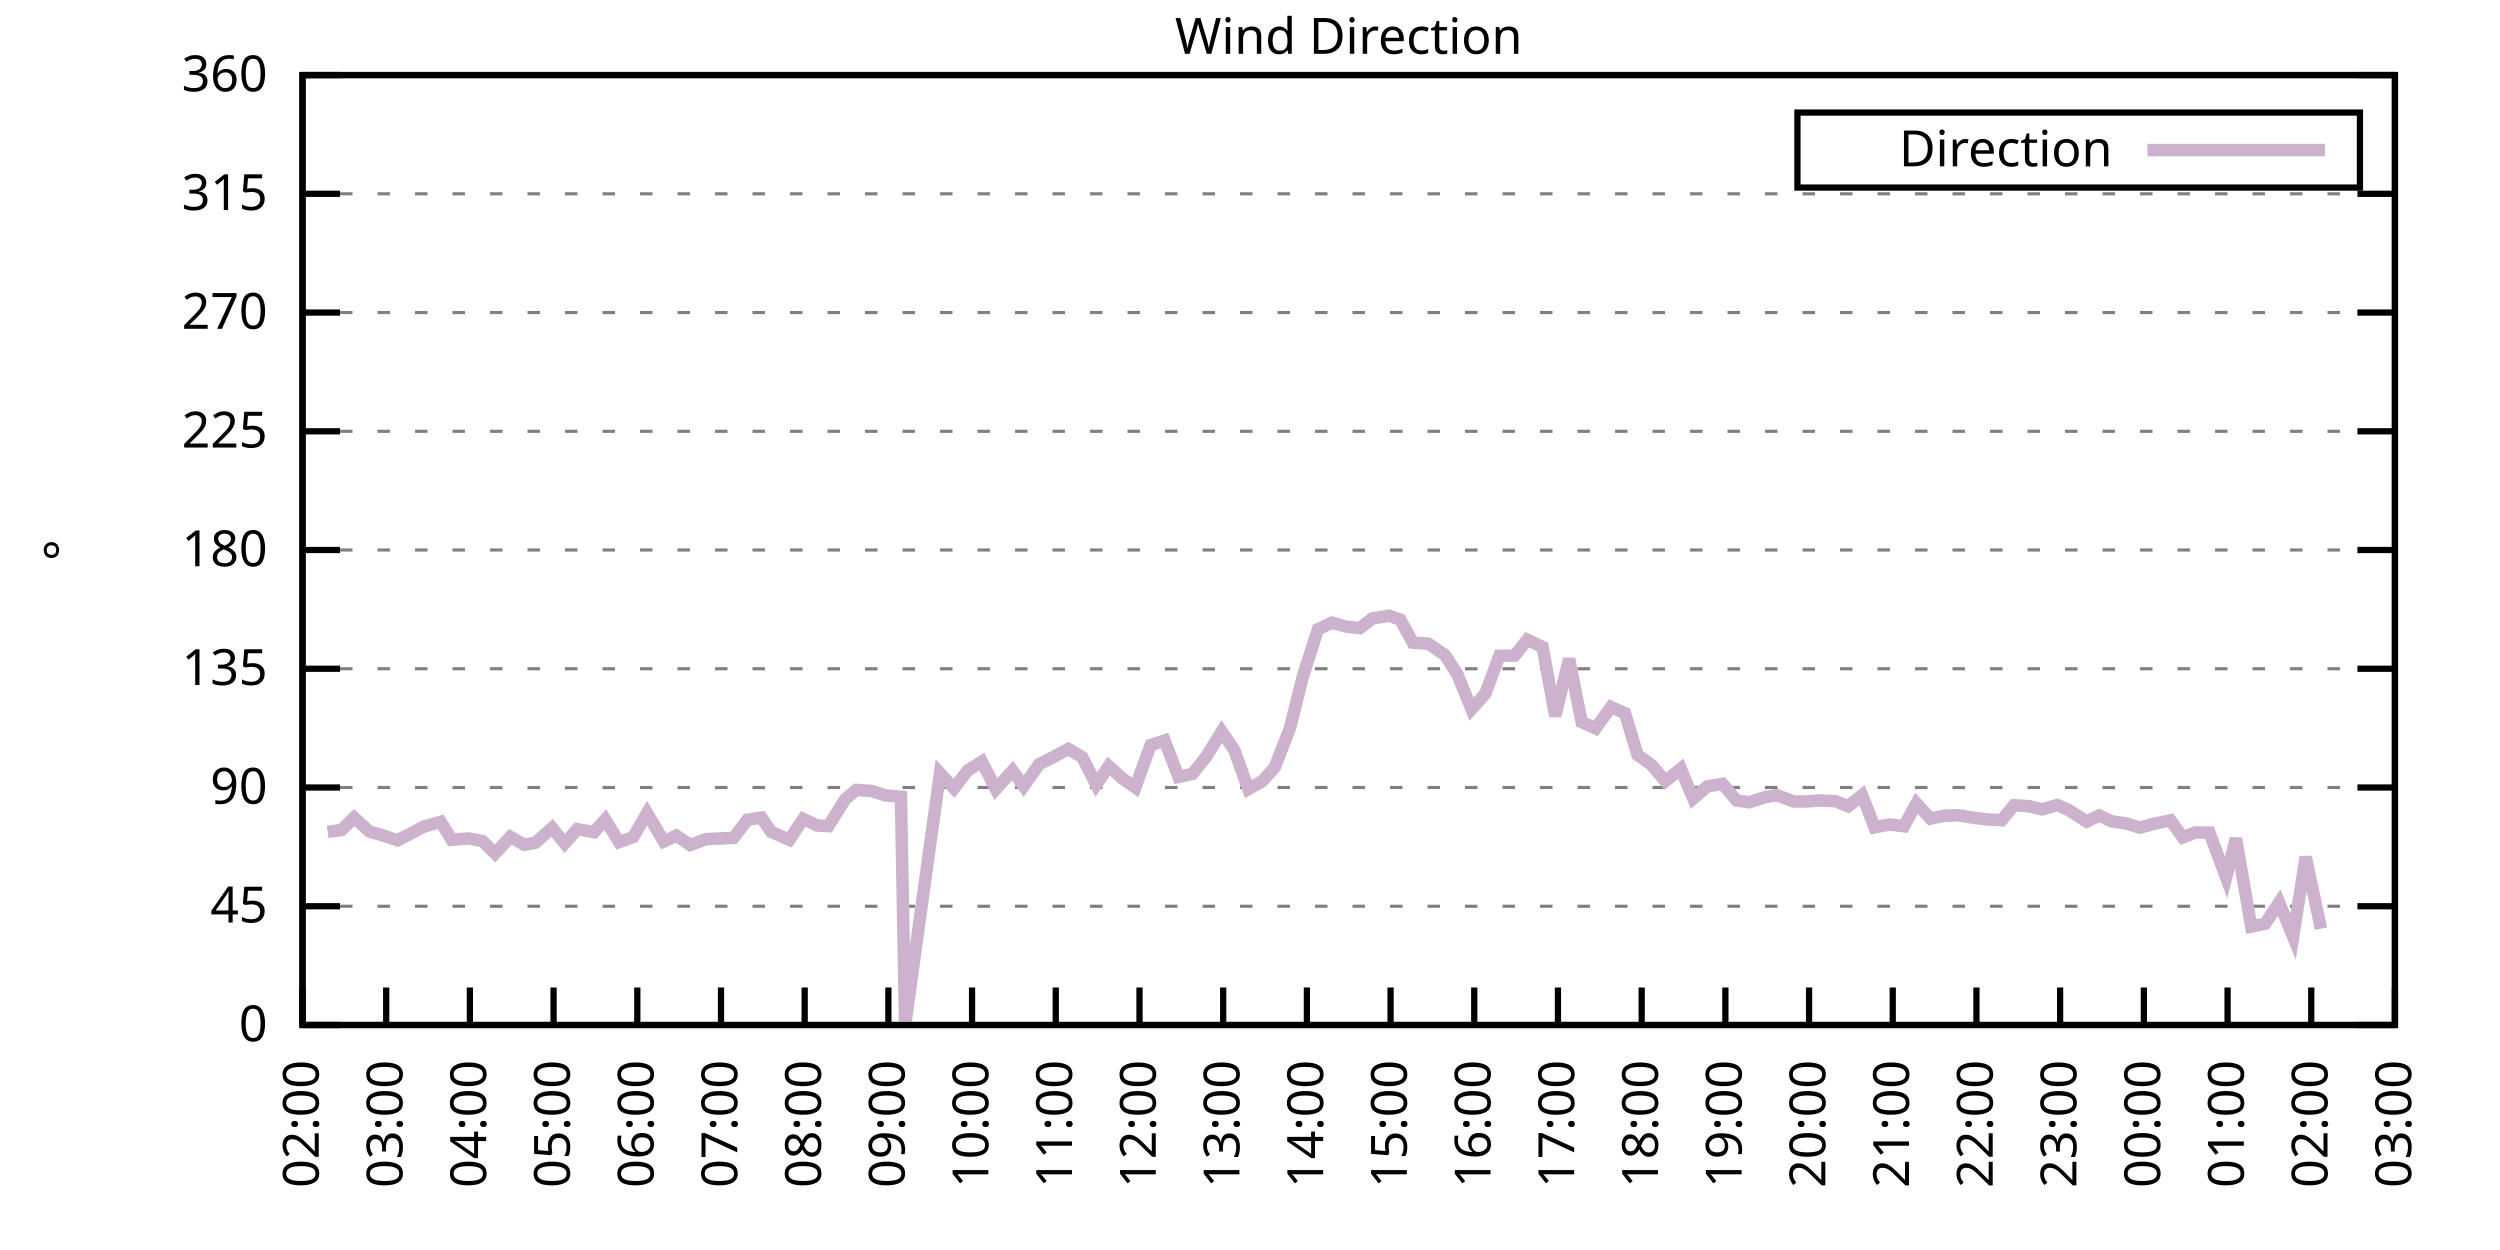
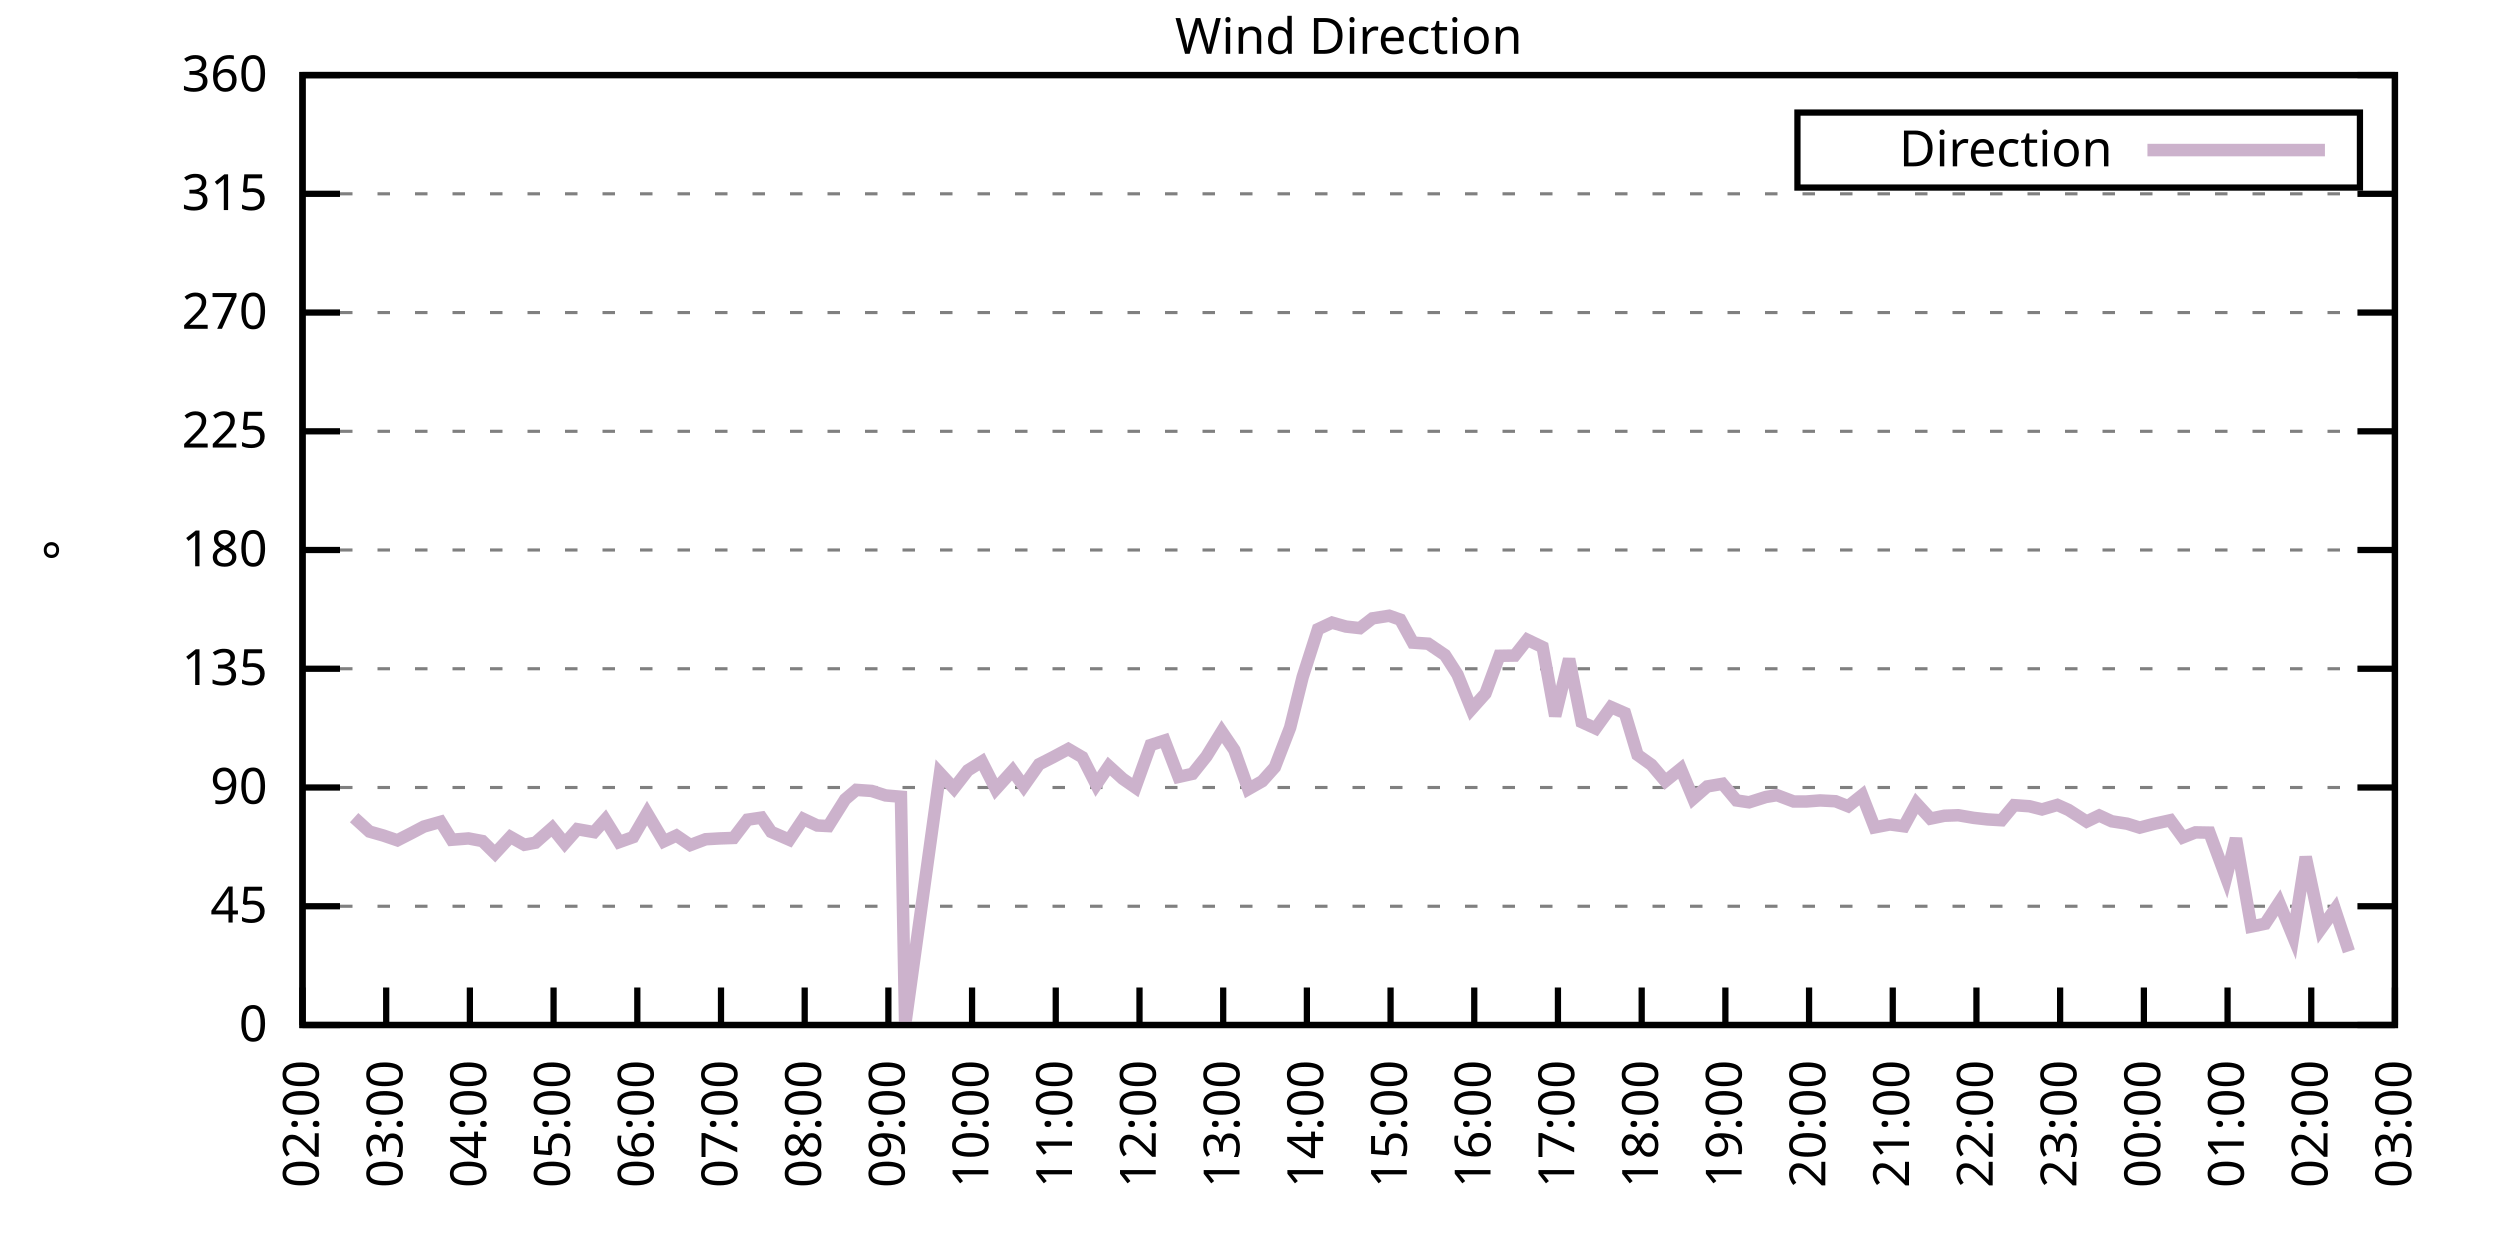
<svg xmlns="http://www.w3.org/2000/svg" xmlns:xlink="http://www.w3.org/1999/xlink" width="400" height="200" viewBox="0 0 400 200">
  <g id="gnuplot_canvas">
    <rect x="0" y="0" width="400" height="200" fill="none" />
    <defs>
      <circle id="gpDot" r="0.5" stroke-width="0.5" stroke="currentColor" />
      <path id="gpPt0" stroke-width="0.333" stroke="currentColor" d="M-1,0 h2 M0,-1 v2" />
      <path id="gpPt1" stroke-width="0.333" stroke="currentColor" d="M-1,-1 L1,1 M1,-1 L-1,1" />
      <path id="gpPt2" stroke-width="0.333" stroke="currentColor" d="M-1,0 L1,0 M0,-1 L0,1 M-1,-1 L1,1 M-1,1 L1,-1" />
      <rect id="gpPt3" stroke-width="0.333" stroke="currentColor" x="-1" y="-1" width="2" height="2" />
      <rect id="gpPt4" stroke-width="0.333" stroke="currentColor" fill="currentColor" x="-1" y="-1" width="2" height="2" />
      <circle id="gpPt5" stroke-width="0.333" stroke="currentColor" cx="0" cy="0" r="1" />
      <use xlink:href="#gpPt5" id="gpPt6" fill="currentColor" stroke="none" />
      <path id="gpPt7" stroke-width="0.333" stroke="currentColor" d="M0,-1.33 L-1.33,0.67 L1.33,0.67 z" />
      <use xlink:href="#gpPt7" id="gpPt8" fill="currentColor" stroke="none" />
      <use xlink:href="#gpPt7" id="gpPt9" stroke="currentColor" transform="rotate(180)" />
      <use xlink:href="#gpPt9" id="gpPt10" fill="currentColor" stroke="none" />
      <use xlink:href="#gpPt3" id="gpPt11" stroke="currentColor" transform="rotate(45)" />
      <use xlink:href="#gpPt11" id="gpPt12" fill="currentColor" stroke="none" />
      <path id="gpPt13" stroke-width="0.333" stroke="currentColor" d="M0,1.330 L1.265,0.411 L0.782,-1.067 L-0.782,-1.076 L-1.265,0.411 z" />
      <use xlink:href="#gpPt13" id="gpPt14" fill="currentColor" stroke="none" />
      <filter id="textbox" filterUnits="objectBoundingBox" x="0" y="0" height="1" width="1">
        <feFlood flood-color="white" flood-opacity="1" result="bgnd" />
        <feComposite in="SourceGraphic" in2="bgnd" operator="atop" />
      </filter>
      <filter id="greybox" filterUnits="objectBoundingBox" x="0" y="0" height="1" width="1">
        <feFlood flood-color="lightgrey" flood-opacity="1" result="grey" />
        <feComposite in="SourceGraphic" in2="grey" operator="atop" />
      </filter>
    </defs>
    <g fill="none" color="white" stroke="currentColor" stroke-width="1.00" stroke-linecap="butt" stroke-linejoin="miter">
</g>
    <g fill="none" color="black" stroke="currentColor" stroke-width="1.00" stroke-linecap="butt" stroke-linejoin="miter">
      <g stroke="none" shape-rendering="crispEdges">
        <polygon fill="rgb(255, 255, 255)" points="48.40,164.00 383.18,164.00 383.18,12.02 48.40,12.02 " />
      </g>
    </g>
    <g fill="none" color="black" stroke="currentColor" stroke-width="1.00" stroke-linecap="butt" stroke-linejoin="miter">
</g>
    <g fill="none" color="black" stroke="black" stroke-width="0.50" stroke-linecap="butt" stroke-linejoin="miter">
</g>
    <g fill="none" color="gray" stroke="currentColor" stroke-width="0.50" stroke-linecap="butt" stroke-linejoin="miter">
      <path stroke="gray" stroke-dasharray="2,4" class="gridline" d="M48.40,164.00 L383.19,164.00  " />
    </g>
    <g fill="none" color="gray" stroke="gray" stroke-width="1.00" stroke-linecap="butt" stroke-linejoin="miter">
</g>
    <g fill="none" color="black" stroke="currentColor" stroke-width="1.00" stroke-linecap="butt" stroke-linejoin="miter">
      <path stroke="black" d="M48.40,164.00 L54.40,164.00 M383.19,164.00 L377.19,164.00  " />
      <g transform="translate(42.80,166.60)" stroke="none" fill="black" font-family="Sans" font-size="8.00" text-anchor="end">
        <text>
          <tspan font-family="Sans"> 0</tspan>
        </text>
      </g>
    </g>
    <g fill="none" color="black" stroke="currentColor" stroke-width="1.00" stroke-linecap="butt" stroke-linejoin="miter">
</g>
    <g fill="none" color="black" stroke="black" stroke-width="0.50" stroke-linecap="butt" stroke-linejoin="miter">
</g>
    <g fill="none" color="gray" stroke="currentColor" stroke-width="0.50" stroke-linecap="butt" stroke-linejoin="miter">
      <path stroke="gray" stroke-dasharray="2,4" class="gridline" d="M48.40,145.00 L383.19,145.00  " />
    </g>
    <g fill="none" color="gray" stroke="gray" stroke-width="1.00" stroke-linecap="butt" stroke-linejoin="miter">
</g>
    <g fill="none" color="black" stroke="currentColor" stroke-width="1.00" stroke-linecap="butt" stroke-linejoin="miter">
      <path stroke="black" d="M48.40,145.00 L54.40,145.00 M383.19,145.00 L377.19,145.00  " />
      <g transform="translate(42.80,147.60)" stroke="none" fill="black" font-family="Sans" font-size="8.00" text-anchor="end">
        <text>
          <tspan font-family="Sans"> 45</tspan>
        </text>
      </g>
    </g>
    <g fill="none" color="black" stroke="currentColor" stroke-width="1.00" stroke-linecap="butt" stroke-linejoin="miter">
</g>
    <g fill="none" color="black" stroke="black" stroke-width="0.50" stroke-linecap="butt" stroke-linejoin="miter">
</g>
    <g fill="none" color="gray" stroke="currentColor" stroke-width="0.50" stroke-linecap="butt" stroke-linejoin="miter">
      <path stroke="gray" stroke-dasharray="2,4" class="gridline" d="M48.40,126.00 L383.19,126.00  " />
    </g>
    <g fill="none" color="gray" stroke="gray" stroke-width="1.00" stroke-linecap="butt" stroke-linejoin="miter">
</g>
    <g fill="none" color="black" stroke="currentColor" stroke-width="1.00" stroke-linecap="butt" stroke-linejoin="miter">
      <path stroke="black" d="M48.40,126.00 L54.40,126.00 M383.19,126.00 L377.19,126.00  " />
      <g transform="translate(42.80,128.60)" stroke="none" fill="black" font-family="Sans" font-size="8.00" text-anchor="end">
        <text>
          <tspan font-family="Sans"> 90</tspan>
        </text>
      </g>
    </g>
    <g fill="none" color="black" stroke="currentColor" stroke-width="1.00" stroke-linecap="butt" stroke-linejoin="miter">
</g>
    <g fill="none" color="black" stroke="black" stroke-width="0.50" stroke-linecap="butt" stroke-linejoin="miter">
</g>
    <g fill="none" color="gray" stroke="currentColor" stroke-width="0.50" stroke-linecap="butt" stroke-linejoin="miter">
      <path stroke="gray" stroke-dasharray="2,4" class="gridline" d="M48.40,107.00 L383.19,107.00  " />
    </g>
    <g fill="none" color="gray" stroke="gray" stroke-width="1.00" stroke-linecap="butt" stroke-linejoin="miter">
</g>
    <g fill="none" color="black" stroke="currentColor" stroke-width="1.00" stroke-linecap="butt" stroke-linejoin="miter">
      <path stroke="black" d="M48.40,107.00 L54.40,107.00 M383.19,107.00 L377.19,107.00  " />
      <g transform="translate(42.80,109.60)" stroke="none" fill="black" font-family="Sans" font-size="8.00" text-anchor="end">
        <text>
          <tspan font-family="Sans"> 135</tspan>
        </text>
      </g>
    </g>
    <g fill="none" color="black" stroke="currentColor" stroke-width="1.00" stroke-linecap="butt" stroke-linejoin="miter">
</g>
    <g fill="none" color="black" stroke="black" stroke-width="0.50" stroke-linecap="butt" stroke-linejoin="miter">
</g>
    <g fill="none" color="gray" stroke="currentColor" stroke-width="0.50" stroke-linecap="butt" stroke-linejoin="miter">
      <path stroke="gray" stroke-dasharray="2,4" class="gridline" d="M48.40,88.00 L383.19,88.00  " />
    </g>
    <g fill="none" color="gray" stroke="gray" stroke-width="1.00" stroke-linecap="butt" stroke-linejoin="miter">
</g>
    <g fill="none" color="black" stroke="currentColor" stroke-width="1.00" stroke-linecap="butt" stroke-linejoin="miter">
      <path stroke="black" d="M48.40,88.00 L54.40,88.00 M383.19,88.00 L377.19,88.00  " />
      <g transform="translate(42.80,90.60)" stroke="none" fill="black" font-family="Sans" font-size="8.00" text-anchor="end">
        <text>
          <tspan font-family="Sans"> 180</tspan>
        </text>
      </g>
    </g>
    <g fill="none" color="black" stroke="currentColor" stroke-width="1.00" stroke-linecap="butt" stroke-linejoin="miter">
</g>
    <g fill="none" color="black" stroke="black" stroke-width="0.50" stroke-linecap="butt" stroke-linejoin="miter">
</g>
    <g fill="none" color="gray" stroke="currentColor" stroke-width="0.50" stroke-linecap="butt" stroke-linejoin="miter">
      <path stroke="gray" stroke-dasharray="2,4" class="gridline" d="M48.40,69.01 L383.19,69.01  " />
    </g>
    <g fill="none" color="gray" stroke="gray" stroke-width="1.00" stroke-linecap="butt" stroke-linejoin="miter">
</g>
    <g fill="none" color="black" stroke="currentColor" stroke-width="1.00" stroke-linecap="butt" stroke-linejoin="miter">
      <path stroke="black" d="M48.40,69.01 L54.40,69.01 M383.19,69.01 L377.19,69.01  " />
      <g transform="translate(42.80,71.61)" stroke="none" fill="black" font-family="Sans" font-size="8.00" text-anchor="end">
        <text>
          <tspan font-family="Sans"> 225</tspan>
        </text>
      </g>
    </g>
    <g fill="none" color="black" stroke="currentColor" stroke-width="1.00" stroke-linecap="butt" stroke-linejoin="miter">
</g>
    <g fill="none" color="black" stroke="black" stroke-width="0.50" stroke-linecap="butt" stroke-linejoin="miter">
</g>
    <g fill="none" color="gray" stroke="currentColor" stroke-width="0.50" stroke-linecap="butt" stroke-linejoin="miter">
      <path stroke="gray" stroke-dasharray="2,4" class="gridline" d="M48.40,50.01 L383.19,50.01  " />
    </g>
    <g fill="none" color="gray" stroke="gray" stroke-width="1.00" stroke-linecap="butt" stroke-linejoin="miter">
</g>
    <g fill="none" color="black" stroke="currentColor" stroke-width="1.00" stroke-linecap="butt" stroke-linejoin="miter">
      <path stroke="black" d="M48.40,50.01 L54.40,50.01 M383.19,50.01 L377.19,50.01  " />
      <g transform="translate(42.80,52.61)" stroke="none" fill="black" font-family="Sans" font-size="8.00" text-anchor="end">
        <text>
          <tspan font-family="Sans"> 270</tspan>
        </text>
      </g>
    </g>
    <g fill="none" color="black" stroke="currentColor" stroke-width="1.00" stroke-linecap="butt" stroke-linejoin="miter">
</g>
    <g fill="none" color="black" stroke="black" stroke-width="0.50" stroke-linecap="butt" stroke-linejoin="miter">
</g>
    <g fill="none" color="gray" stroke="currentColor" stroke-width="0.50" stroke-linecap="butt" stroke-linejoin="miter">
      <path stroke="gray" stroke-dasharray="2,4" class="gridline" d="M48.40,31.01 L383.19,31.01  " />
    </g>
    <g fill="none" color="gray" stroke="gray" stroke-width="1.00" stroke-linecap="butt" stroke-linejoin="miter">
</g>
    <g fill="none" color="black" stroke="currentColor" stroke-width="1.00" stroke-linecap="butt" stroke-linejoin="miter">
      <path stroke="black" d="M48.40,31.01 L54.40,31.01 M383.19,31.01 L377.19,31.01  " />
      <g transform="translate(42.80,33.61)" stroke="none" fill="black" font-family="Sans" font-size="8.00" text-anchor="end">
        <text>
          <tspan font-family="Sans"> 315</tspan>
        </text>
      </g>
    </g>
    <g fill="none" color="black" stroke="currentColor" stroke-width="1.00" stroke-linecap="butt" stroke-linejoin="miter">
</g>
    <g fill="none" color="black" stroke="black" stroke-width="0.50" stroke-linecap="butt" stroke-linejoin="miter">
</g>
    <g fill="none" color="gray" stroke="currentColor" stroke-width="0.50" stroke-linecap="butt" stroke-linejoin="miter">
      <path stroke="gray" stroke-dasharray="2,4" class="gridline" d="M48.40,12.01 L383.19,12.01  " />
    </g>
    <g fill="none" color="gray" stroke="gray" stroke-width="1.00" stroke-linecap="butt" stroke-linejoin="miter">
</g>
    <g fill="none" color="black" stroke="currentColor" stroke-width="1.00" stroke-linecap="butt" stroke-linejoin="miter">
      <path stroke="black" d="M48.40,12.01 L54.40,12.01 M383.19,12.01 L377.19,12.01  " />
      <g transform="translate(42.80,14.61)" stroke="none" fill="black" font-family="Sans" font-size="8.00" text-anchor="end">
        <text>
          <tspan font-family="Sans"> 360</tspan>
        </text>
      </g>
    </g>
    <g fill="none" color="black" stroke="currentColor" stroke-width="1.00" stroke-linecap="butt" stroke-linejoin="miter">
      <path stroke="black" d="M48.40,164.00 L48.40,158.00  " />
      <g transform="translate(51.00,169.60) rotate(270.00)" stroke="none" fill="black" font-family="Sans" font-size="8.00" text-anchor="end">
        <text>
          <tspan font-family="Sans">02:00</tspan>
        </text>
      </g>
    </g>
    <g fill="none" color="black" stroke="currentColor" stroke-width="1.00" stroke-linecap="butt" stroke-linejoin="miter">
      <path stroke="black" d="M61.79,164.00 L61.79,158.00  " />
      <g transform="translate(64.39,169.60) rotate(270.00)" stroke="none" fill="black" font-family="Sans" font-size="8.00" text-anchor="end">
        <text>
          <tspan font-family="Sans">03:00</tspan>
        </text>
      </g>
    </g>
    <g fill="none" color="black" stroke="currentColor" stroke-width="1.00" stroke-linecap="butt" stroke-linejoin="miter">
      <path stroke="black" d="M75.18,164.00 L75.18,158.00  " />
      <g transform="translate(77.78,169.60) rotate(270.00)" stroke="none" fill="black" font-family="Sans" font-size="8.00" text-anchor="end">
        <text>
          <tspan font-family="Sans">04:00</tspan>
        </text>
      </g>
    </g>
    <g fill="none" color="black" stroke="currentColor" stroke-width="1.00" stroke-linecap="butt" stroke-linejoin="miter">
      <path stroke="black" d="M88.57,164.00 L88.57,158.00  " />
      <g transform="translate(91.17,169.60) rotate(270.00)" stroke="none" fill="black" font-family="Sans" font-size="8.00" text-anchor="end">
        <text>
          <tspan font-family="Sans">05:00</tspan>
        </text>
      </g>
    </g>
    <g fill="none" color="black" stroke="currentColor" stroke-width="1.00" stroke-linecap="butt" stroke-linejoin="miter">
      <path stroke="black" d="M101.97,164.00 L101.97,158.00  " />
      <g transform="translate(104.57,169.60) rotate(270.00)" stroke="none" fill="black" font-family="Sans" font-size="8.00" text-anchor="end">
        <text>
          <tspan font-family="Sans">06:00</tspan>
        </text>
      </g>
    </g>
    <g fill="none" color="black" stroke="currentColor" stroke-width="1.00" stroke-linecap="butt" stroke-linejoin="miter">
      <path stroke="black" d="M115.36,164.00 L115.36,158.00  " />
      <g transform="translate(117.96,169.60) rotate(270.00)" stroke="none" fill="black" font-family="Sans" font-size="8.00" text-anchor="end">
        <text>
          <tspan font-family="Sans">07:00</tspan>
        </text>
      </g>
    </g>
    <g fill="none" color="black" stroke="currentColor" stroke-width="1.00" stroke-linecap="butt" stroke-linejoin="miter">
      <path stroke="black" d="M128.75,164.00 L128.75,158.00  " />
      <g transform="translate(131.35,169.60) rotate(270.00)" stroke="none" fill="black" font-family="Sans" font-size="8.00" text-anchor="end">
        <text>
          <tspan font-family="Sans">08:00</tspan>
        </text>
      </g>
    </g>
    <g fill="none" color="black" stroke="currentColor" stroke-width="1.00" stroke-linecap="butt" stroke-linejoin="miter">
      <path stroke="black" d="M142.14,164.00 L142.14,158.00  " />
      <g transform="translate(144.74,169.60) rotate(270.00)" stroke="none" fill="black" font-family="Sans" font-size="8.00" text-anchor="end">
        <text>
          <tspan font-family="Sans">09:00</tspan>
        </text>
      </g>
    </g>
    <g fill="none" color="black" stroke="currentColor" stroke-width="1.00" stroke-linecap="butt" stroke-linejoin="miter">
      <path stroke="black" d="M155.53,164.00 L155.53,158.00  " />
      <g transform="translate(158.13,169.60) rotate(270.00)" stroke="none" fill="black" font-family="Sans" font-size="8.00" text-anchor="end">
        <text>
          <tspan font-family="Sans">10:00</tspan>
        </text>
      </g>
    </g>
    <g fill="none" color="black" stroke="currentColor" stroke-width="1.00" stroke-linecap="butt" stroke-linejoin="miter">
      <path stroke="black" d="M168.92,164.00 L168.92,158.00  " />
      <g transform="translate(171.52,169.60) rotate(270.00)" stroke="none" fill="black" font-family="Sans" font-size="8.00" text-anchor="end">
        <text>
          <tspan font-family="Sans">11:00</tspan>
        </text>
      </g>
    </g>
    <g fill="none" color="black" stroke="currentColor" stroke-width="1.00" stroke-linecap="butt" stroke-linejoin="miter">
      <path stroke="black" d="M182.32,164.00 L182.32,158.00  " />
      <g transform="translate(184.92,169.60) rotate(270.00)" stroke="none" fill="black" font-family="Sans" font-size="8.00" text-anchor="end">
        <text>
          <tspan font-family="Sans">12:00</tspan>
        </text>
      </g>
    </g>
    <g fill="none" color="black" stroke="currentColor" stroke-width="1.00" stroke-linecap="butt" stroke-linejoin="miter">
      <path stroke="black" d="M195.71,164.00 L195.71,158.00  " />
      <g transform="translate(198.31,169.60) rotate(270.00)" stroke="none" fill="black" font-family="Sans" font-size="8.00" text-anchor="end">
        <text>
          <tspan font-family="Sans">13:00</tspan>
        </text>
      </g>
    </g>
    <g fill="none" color="black" stroke="currentColor" stroke-width="1.00" stroke-linecap="butt" stroke-linejoin="miter">
      <path stroke="black" d="M209.10,164.00 L209.10,158.00  " />
      <g transform="translate(211.70,169.60) rotate(270.00)" stroke="none" fill="black" font-family="Sans" font-size="8.00" text-anchor="end">
        <text>
          <tspan font-family="Sans">14:00</tspan>
        </text>
      </g>
    </g>
    <g fill="none" color="black" stroke="currentColor" stroke-width="1.00" stroke-linecap="butt" stroke-linejoin="miter">
      <path stroke="black" d="M222.49,164.00 L222.49,158.00  " />
      <g transform="translate(225.09,169.60) rotate(270.00)" stroke="none" fill="black" font-family="Sans" font-size="8.00" text-anchor="end">
        <text>
          <tspan font-family="Sans">15:00</tspan>
        </text>
      </g>
    </g>
    <g fill="none" color="black" stroke="currentColor" stroke-width="1.00" stroke-linecap="butt" stroke-linejoin="miter">
      <path stroke="black" d="M235.88,164.00 L235.88,158.00  " />
      <g transform="translate(238.48,169.60) rotate(270.00)" stroke="none" fill="black" font-family="Sans" font-size="8.00" text-anchor="end">
        <text>
          <tspan font-family="Sans">16:00</tspan>
        </text>
      </g>
    </g>
    <g fill="none" color="black" stroke="currentColor" stroke-width="1.00" stroke-linecap="butt" stroke-linejoin="miter">
      <path stroke="black" d="M249.27,164.00 L249.27,158.00  " />
      <g transform="translate(251.87,169.60) rotate(270.00)" stroke="none" fill="black" font-family="Sans" font-size="8.00" text-anchor="end">
        <text>
          <tspan font-family="Sans">17:00</tspan>
        </text>
      </g>
    </g>
    <g fill="none" color="black" stroke="currentColor" stroke-width="1.00" stroke-linecap="butt" stroke-linejoin="miter">
      <path stroke="black" d="M262.67,164.00 L262.67,158.00  " />
      <g transform="translate(265.27,169.60) rotate(270.00)" stroke="none" fill="black" font-family="Sans" font-size="8.00" text-anchor="end">
        <text>
          <tspan font-family="Sans">18:00</tspan>
        </text>
      </g>
    </g>
    <g fill="none" color="black" stroke="currentColor" stroke-width="1.00" stroke-linecap="butt" stroke-linejoin="miter">
      <path stroke="black" d="M276.06,164.00 L276.06,158.00  " />
      <g transform="translate(278.66,169.60) rotate(270.00)" stroke="none" fill="black" font-family="Sans" font-size="8.00" text-anchor="end">
        <text>
          <tspan font-family="Sans">19:00</tspan>
        </text>
      </g>
    </g>
    <g fill="none" color="black" stroke="currentColor" stroke-width="1.00" stroke-linecap="butt" stroke-linejoin="miter">
      <path stroke="black" d="M289.45,164.00 L289.45,158.00  " />
      <g transform="translate(292.05,169.60) rotate(270.00)" stroke="none" fill="black" font-family="Sans" font-size="8.00" text-anchor="end">
        <text>
          <tspan font-family="Sans">20:00</tspan>
        </text>
      </g>
    </g>
    <g fill="none" color="black" stroke="currentColor" stroke-width="1.00" stroke-linecap="butt" stroke-linejoin="miter">
      <path stroke="black" d="M302.84,164.00 L302.84,158.00  " />
      <g transform="translate(305.44,169.60) rotate(270.00)" stroke="none" fill="black" font-family="Sans" font-size="8.00" text-anchor="end">
        <text>
          <tspan font-family="Sans">21:00</tspan>
        </text>
      </g>
    </g>
    <g fill="none" color="black" stroke="currentColor" stroke-width="1.00" stroke-linecap="butt" stroke-linejoin="miter">
      <path stroke="black" d="M316.23,164.00 L316.23,158.00  " />
      <g transform="translate(318.83,169.60) rotate(270.00)" stroke="none" fill="black" font-family="Sans" font-size="8.00" text-anchor="end">
        <text>
          <tspan font-family="Sans">22:00</tspan>
        </text>
      </g>
    </g>
    <g fill="none" color="black" stroke="currentColor" stroke-width="1.00" stroke-linecap="butt" stroke-linejoin="miter">
      <path stroke="black" d="M329.62,164.00 L329.62,158.00  " />
      <g transform="translate(332.22,169.60) rotate(270.00)" stroke="none" fill="black" font-family="Sans" font-size="8.00" text-anchor="end">
        <text>
          <tspan font-family="Sans">23:00</tspan>
        </text>
      </g>
    </g>
    <g fill="none" color="black" stroke="currentColor" stroke-width="1.00" stroke-linecap="butt" stroke-linejoin="miter">
      <path stroke="black" d="M343.02,164.00 L343.02,158.00  " />
      <g transform="translate(345.62,169.60) rotate(270.00)" stroke="none" fill="black" font-family="Sans" font-size="8.00" text-anchor="end">
        <text>
          <tspan font-family="Sans">00:00</tspan>
        </text>
      </g>
    </g>
    <g fill="none" color="black" stroke="currentColor" stroke-width="1.00" stroke-linecap="butt" stroke-linejoin="miter">
      <path stroke="black" d="M356.41,164.00 L356.41,158.00  " />
      <g transform="translate(359.01,169.60) rotate(270.00)" stroke="none" fill="black" font-family="Sans" font-size="8.00" text-anchor="end">
        <text>
          <tspan font-family="Sans">01:00</tspan>
        </text>
      </g>
    </g>
    <g fill="none" color="black" stroke="currentColor" stroke-width="1.00" stroke-linecap="butt" stroke-linejoin="miter">
      <path stroke="black" d="M369.80,164.00 L369.80,158.00  " />
      <g transform="translate(372.40,169.60) rotate(270.00)" stroke="none" fill="black" font-family="Sans" font-size="8.00" text-anchor="end">
        <text>
          <tspan font-family="Sans">02:00</tspan>
        </text>
      </g>
    </g>
    <g fill="none" color="black" stroke="currentColor" stroke-width="1.00" stroke-linecap="butt" stroke-linejoin="miter">
      <path stroke="black" d="M383.19,164.00 L383.19,158.00  " />
      <g transform="translate(385.79,169.60) rotate(270.00)" stroke="none" fill="black" font-family="Sans" font-size="8.00" text-anchor="end">
        <text>
          <tspan font-family="Sans">03:00</tspan>
        </text>
      </g>
    </g>
    <g fill="none" color="black" stroke="currentColor" stroke-width="1.00" stroke-linecap="butt" stroke-linejoin="miter">
</g>
    <g fill="none" color="black" stroke="currentColor" stroke-width="1.00" stroke-linecap="butt" stroke-linejoin="miter">
      <path stroke="black" d="M48.40,12.01 L48.40,164.00 L383.19,164.00 L383.19,12.01 L48.40,12.01 Z  " />
    </g>
    <g fill="none" color="black" stroke="currentColor" stroke-width="1.00" stroke-linecap="butt" stroke-linejoin="miter">
</g>
    <g fill="none" color="black" stroke="currentColor" stroke-width="1.00" stroke-linecap="butt" stroke-linejoin="miter">
      <path stroke="black" d="M287.59,30.01 L287.59,18.01 L377.59,18.01 L377.59,30.01 L287.59,30.01 Z  " />
    </g>
    <g id="Wind_direction_plot_1">
      <g fill="none" color="white" stroke="black" stroke-width="2.00" stroke-linecap="butt" stroke-linejoin="miter">
</g>
      <g fill="none" color="black" stroke="currentColor" stroke-width="2.00" stroke-linecap="butt" stroke-linejoin="miter">
        <g transform="translate(337.99,26.61)" stroke="none" fill="black" font-family="Sans" font-size="8.00" text-anchor="end">
          <text>
            <tspan font-family="Sans">Direction</tspan>
          </text>
        </g>
      </g>
      <g fill="none" color="black" stroke="currentColor" stroke-width="2.00" stroke-linecap="butt" stroke-linejoin="miter">
-         <path stroke="rgb(204, 178, 204)" d="M343.59,24.01 L371.99,24.01 M52.42,133.10 L54.65,132.80 L56.66,130.82 L59.11,133.05 L61.35,133.69 L63.58,134.45   L65.81,133.31 L67.82,132.25 L70.50,131.49 L72.28,134.36 L74.96,134.15 L77.19,134.57 L79.20,136.56 L81.66,133.90   L83.89,135.16 L85.67,134.83 L88.35,132.46 L90.36,134.95 L92.37,132.67 L95.05,133.14 L96.83,131.15 L99.06,134.74   L101.30,133.94 L103.53,130.10 L106.21,134.62 L108.22,133.69 L110.45,135.21 L112.90,134.28 L115.13,134.15 L117.37,134.07   L119.60,131.15 L121.83,130.82 L123.39,133.10 L126.29,134.36 L128.53,131.03 L130.76,132.08 L132.54,132.17 L135.22,127.90   L137.01,126.38 L139.46,126.55 L141.69,127.27 L144.15,127.48 L144.82,164.00 L150.40,123.72 L152.63,126.13 L154.86,123.26   L157.10,121.86 L159.33,126.26 L162.01,123.30 L163.79,125.79 L166.25,122.29 L168.48,121.15 L170.93,119.84 L173.17,121.15   L175.40,125.54 L177.41,122.58 L179.64,124.61 L181.65,126.00 L184.10,119.21 L186.33,118.49 L188.57,124.31 L190.80,123.81   L193.03,121.02 L195.48,117.05 L197.49,120.01 L199.73,126.26 L201.96,124.99 L203.97,122.75 L206.42,116.42 L208.43,108.31   L210.88,100.67 L213.12,99.62 L215.35,100.25 L217.58,100.50 L219.59,98.94 L222.27,98.52 L224.05,99.15 L226.06,102.82   L228.52,102.99 L231.20,104.81 L233.20,107.93 L235.44,113.46 L237.67,110.97 L239.90,104.93 L242.36,104.89 L244.36,102.36   L246.82,103.54 L248.83,114.56 L251.06,105.44 L253.07,115.53 L255.30,116.55 L257.76,113.13 L259.99,114.10 L262.00,120.77   L264.23,122.37 L266.46,124.99 L268.92,123.00 L270.92,127.78 L273.16,125.83 L275.61,125.41 L277.84,128.07 L279.85,128.37   L282.53,127.52 L284.32,127.23 L286.99,128.24 L289.00,128.24 L291.23,128.07 L293.69,128.20 L295.70,129.00 L297.93,127.23   L299.94,132.38 L302.39,131.91 L304.63,132.21 L306.63,128.54 L308.87,130.98 L311.10,130.52 L313.33,130.44 L315.79,130.86   L318.02,131.11 L320.25,131.24 L322.26,128.83 L324.71,129.00 L326.72,129.51 L329.18,128.79 L330.96,129.59 L333.86,131.45   L335.87,130.48 L337.88,131.41 L340.34,131.79 L342.35,132.42 L344.58,131.83 L347.26,131.24 L349.26,133.98 L351.27,133.18   L353.51,133.22 L356.18,140.40 L357.75,134.15 L360.20,148.25 L362.43,147.79 L364.66,144.41 L366.90,149.86 L368.91,137.11   L371.36,148.59  " />
+         <path stroke="rgb(204, 178, 204)" d="M343.59,24.01 L371.99,24.01 M56.66,130.82 L59.11,133.05 L61.35,133.69 L63.58,134.45 L65.81,133.31 L67.82,132.25   L70.50,131.49 L72.28,134.36 L74.96,134.15 L77.19,134.57 L79.20,136.56 L81.66,133.90 L83.89,135.16 L85.67,134.83   L88.35,132.46 L90.36,134.95 L92.37,132.67 L95.05,133.14 L96.83,131.15 L99.06,134.74 L101.30,133.94 L103.53,130.10   L106.21,134.62 L108.22,133.69 L110.45,135.21 L112.90,134.28 L115.13,134.15 L117.37,134.07 L119.60,131.15 L121.83,130.82   L123.39,133.10 L126.29,134.36 L128.53,131.03 L130.76,132.08 L132.54,132.17 L135.22,127.90 L137.01,126.38 L139.46,126.55   L141.69,127.27 L144.15,127.48 L144.82,164.00 L150.40,123.72 L152.63,126.13 L154.86,123.26 L157.10,121.86 L159.33,126.26   L162.01,123.30 L163.79,125.79 L166.25,122.29 L168.48,121.15 L170.93,119.84 L173.17,121.15 L175.40,125.54 L177.41,122.58   L179.64,124.61 L181.65,126.00 L184.10,119.21 L186.33,118.49 L188.57,124.31 L190.80,123.81 L193.03,121.02 L195.48,117.05   L197.49,120.01 L199.73,126.26 L201.96,124.99 L203.97,122.75 L206.42,116.42 L208.43,108.31 L210.88,100.67 L213.12,99.62   L215.35,100.25 L217.58,100.50 L219.59,98.94 L222.27,98.52 L224.05,99.15 L226.06,102.82 L228.52,102.99 L231.20,104.81   L233.20,107.93 L235.44,113.46 L237.67,110.97 L239.90,104.93 L242.36,104.89 L244.36,102.36 L246.82,103.54 L248.83,114.56   L251.06,105.44 L253.07,115.53 L255.30,116.55 L257.76,113.13 L259.99,114.10 L262.00,120.77 L264.23,122.37 L266.46,124.99   L268.92,123.00 L270.92,127.78 L273.16,125.83 L275.61,125.41 L277.84,128.07 L279.85,128.37 L282.53,127.52 L284.32,127.23   L286.99,128.24 L289.00,128.24 L291.23,128.07 L293.69,128.20 L295.70,129.00 L297.93,127.23 L299.94,132.38 L302.39,131.91   L304.63,132.21 L306.63,128.54 L308.87,130.98 L311.10,130.52 L313.33,130.44 L315.79,130.86 L318.02,131.11 L320.25,131.24   L322.26,128.83 L324.71,129.00 L326.72,129.51 L329.18,128.79 L330.96,129.59 L333.86,131.45 L335.87,130.48 L337.88,131.41   L340.34,131.79 L342.35,132.42 L344.58,131.83 L347.26,131.24 L349.26,133.98 L351.27,133.18 L353.51,133.22 L356.18,140.40   L357.75,134.15 L360.20,148.25 L362.43,147.79 L364.66,144.41 L366.90,149.86 L368.91,137.11 L371.36,148.59 L373.59,145.51   L375.82,152.22  " />
      </g>
    </g>
    <g fill="none" color="black" stroke="currentColor" stroke-width="2.00" stroke-linecap="butt" stroke-linejoin="miter">
</g>
    <g fill="none" color="black" stroke="black" stroke-width="1.00" stroke-linecap="butt" stroke-linejoin="miter">
</g>
    <g fill="none" color="black" stroke="currentColor" stroke-width="1.00" stroke-linecap="butt" stroke-linejoin="miter">
      <path stroke="black" d="M48.40,12.01 L48.40,164.00 L383.19,164.00 L383.19,12.01 L48.40,12.01 Z  " />
      <g transform="translate(12.80,88.01) rotate(270.00)" stroke="none" fill="black" font-family="Sans" font-size="8.00" text-anchor="middle">
        <text>
          <tspan font-family="Sans">°</tspan>
        </text>
      </g>
    </g>
    <g fill="none" color="black" stroke="currentColor" stroke-width="1.00" stroke-linecap="butt" stroke-linejoin="miter">
</g>
    <g fill="none" color="black" stroke="currentColor" stroke-width="1.00" stroke-linecap="butt" stroke-linejoin="miter">
      <g transform="translate(215.79,8.61)" stroke="none" fill="black" font-family="Sans" font-size="8.00" text-anchor="middle">
        <text>
          <tspan font-family="Sans">Wind Direction</tspan>
        </text>
      </g>
    </g>
    <g fill="none" color="black" stroke="currentColor" stroke-width="1.00" stroke-linecap="butt" stroke-linejoin="miter">
</g>
  </g>
</svg>
